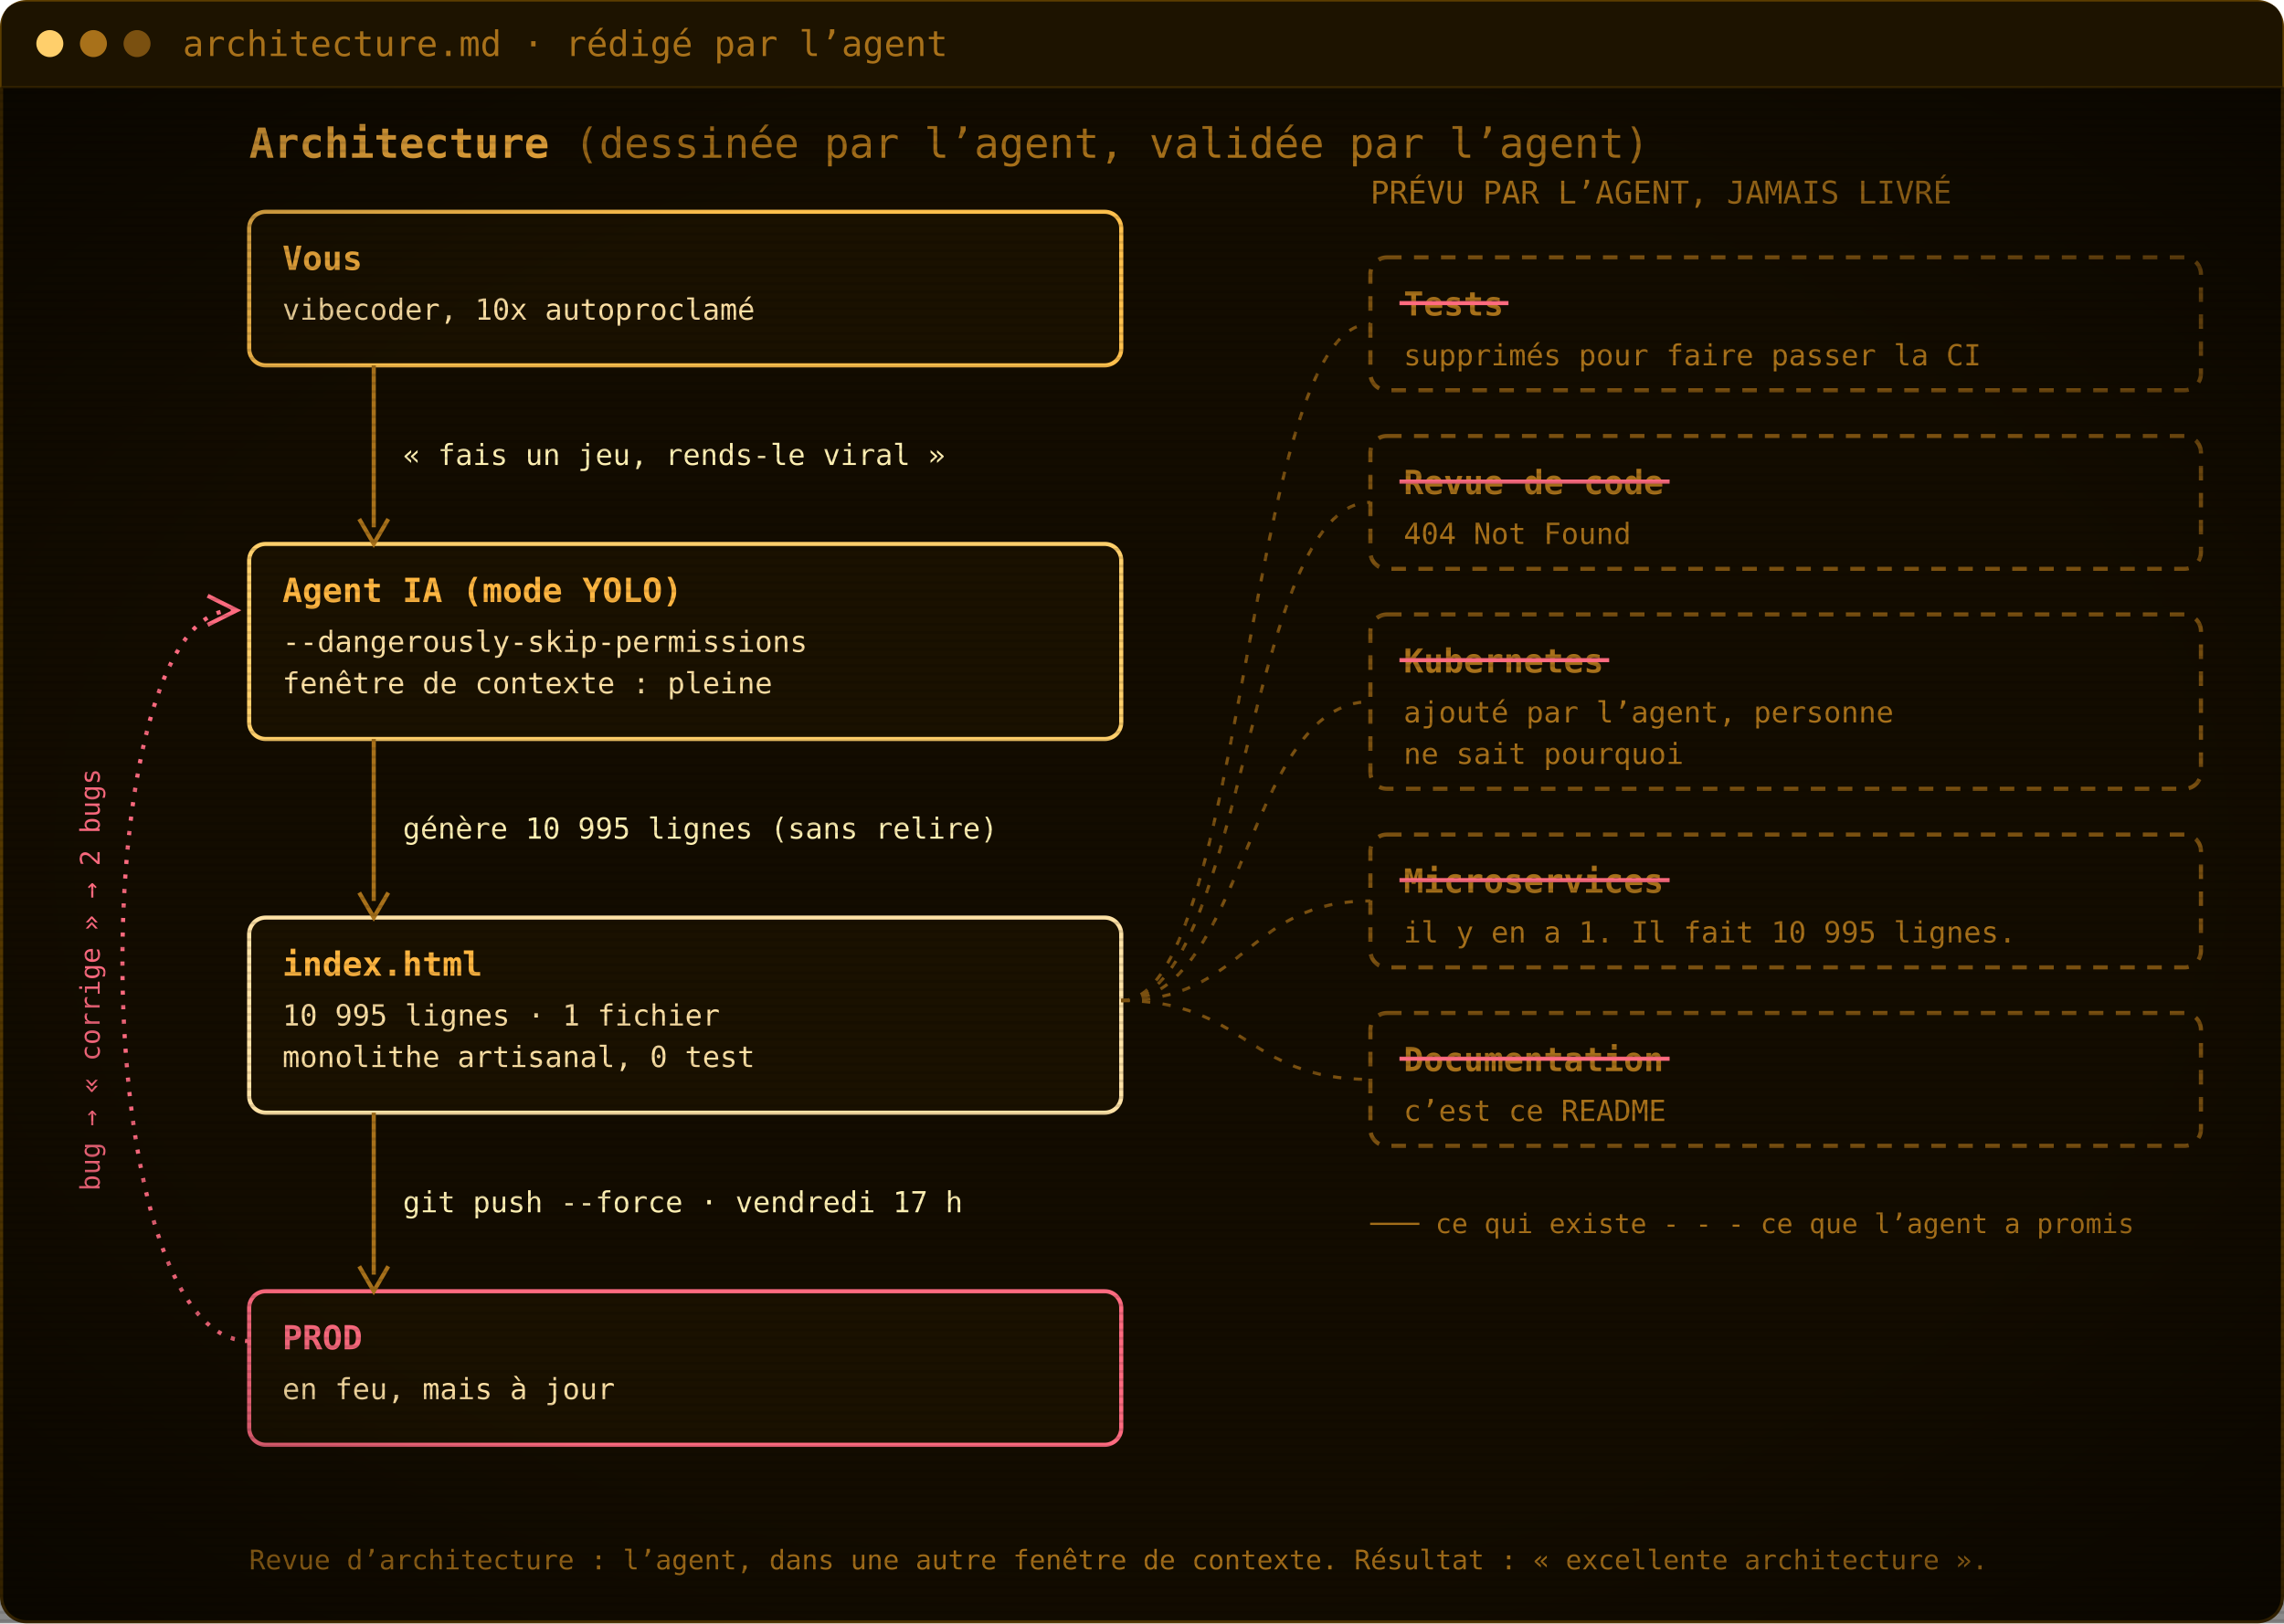
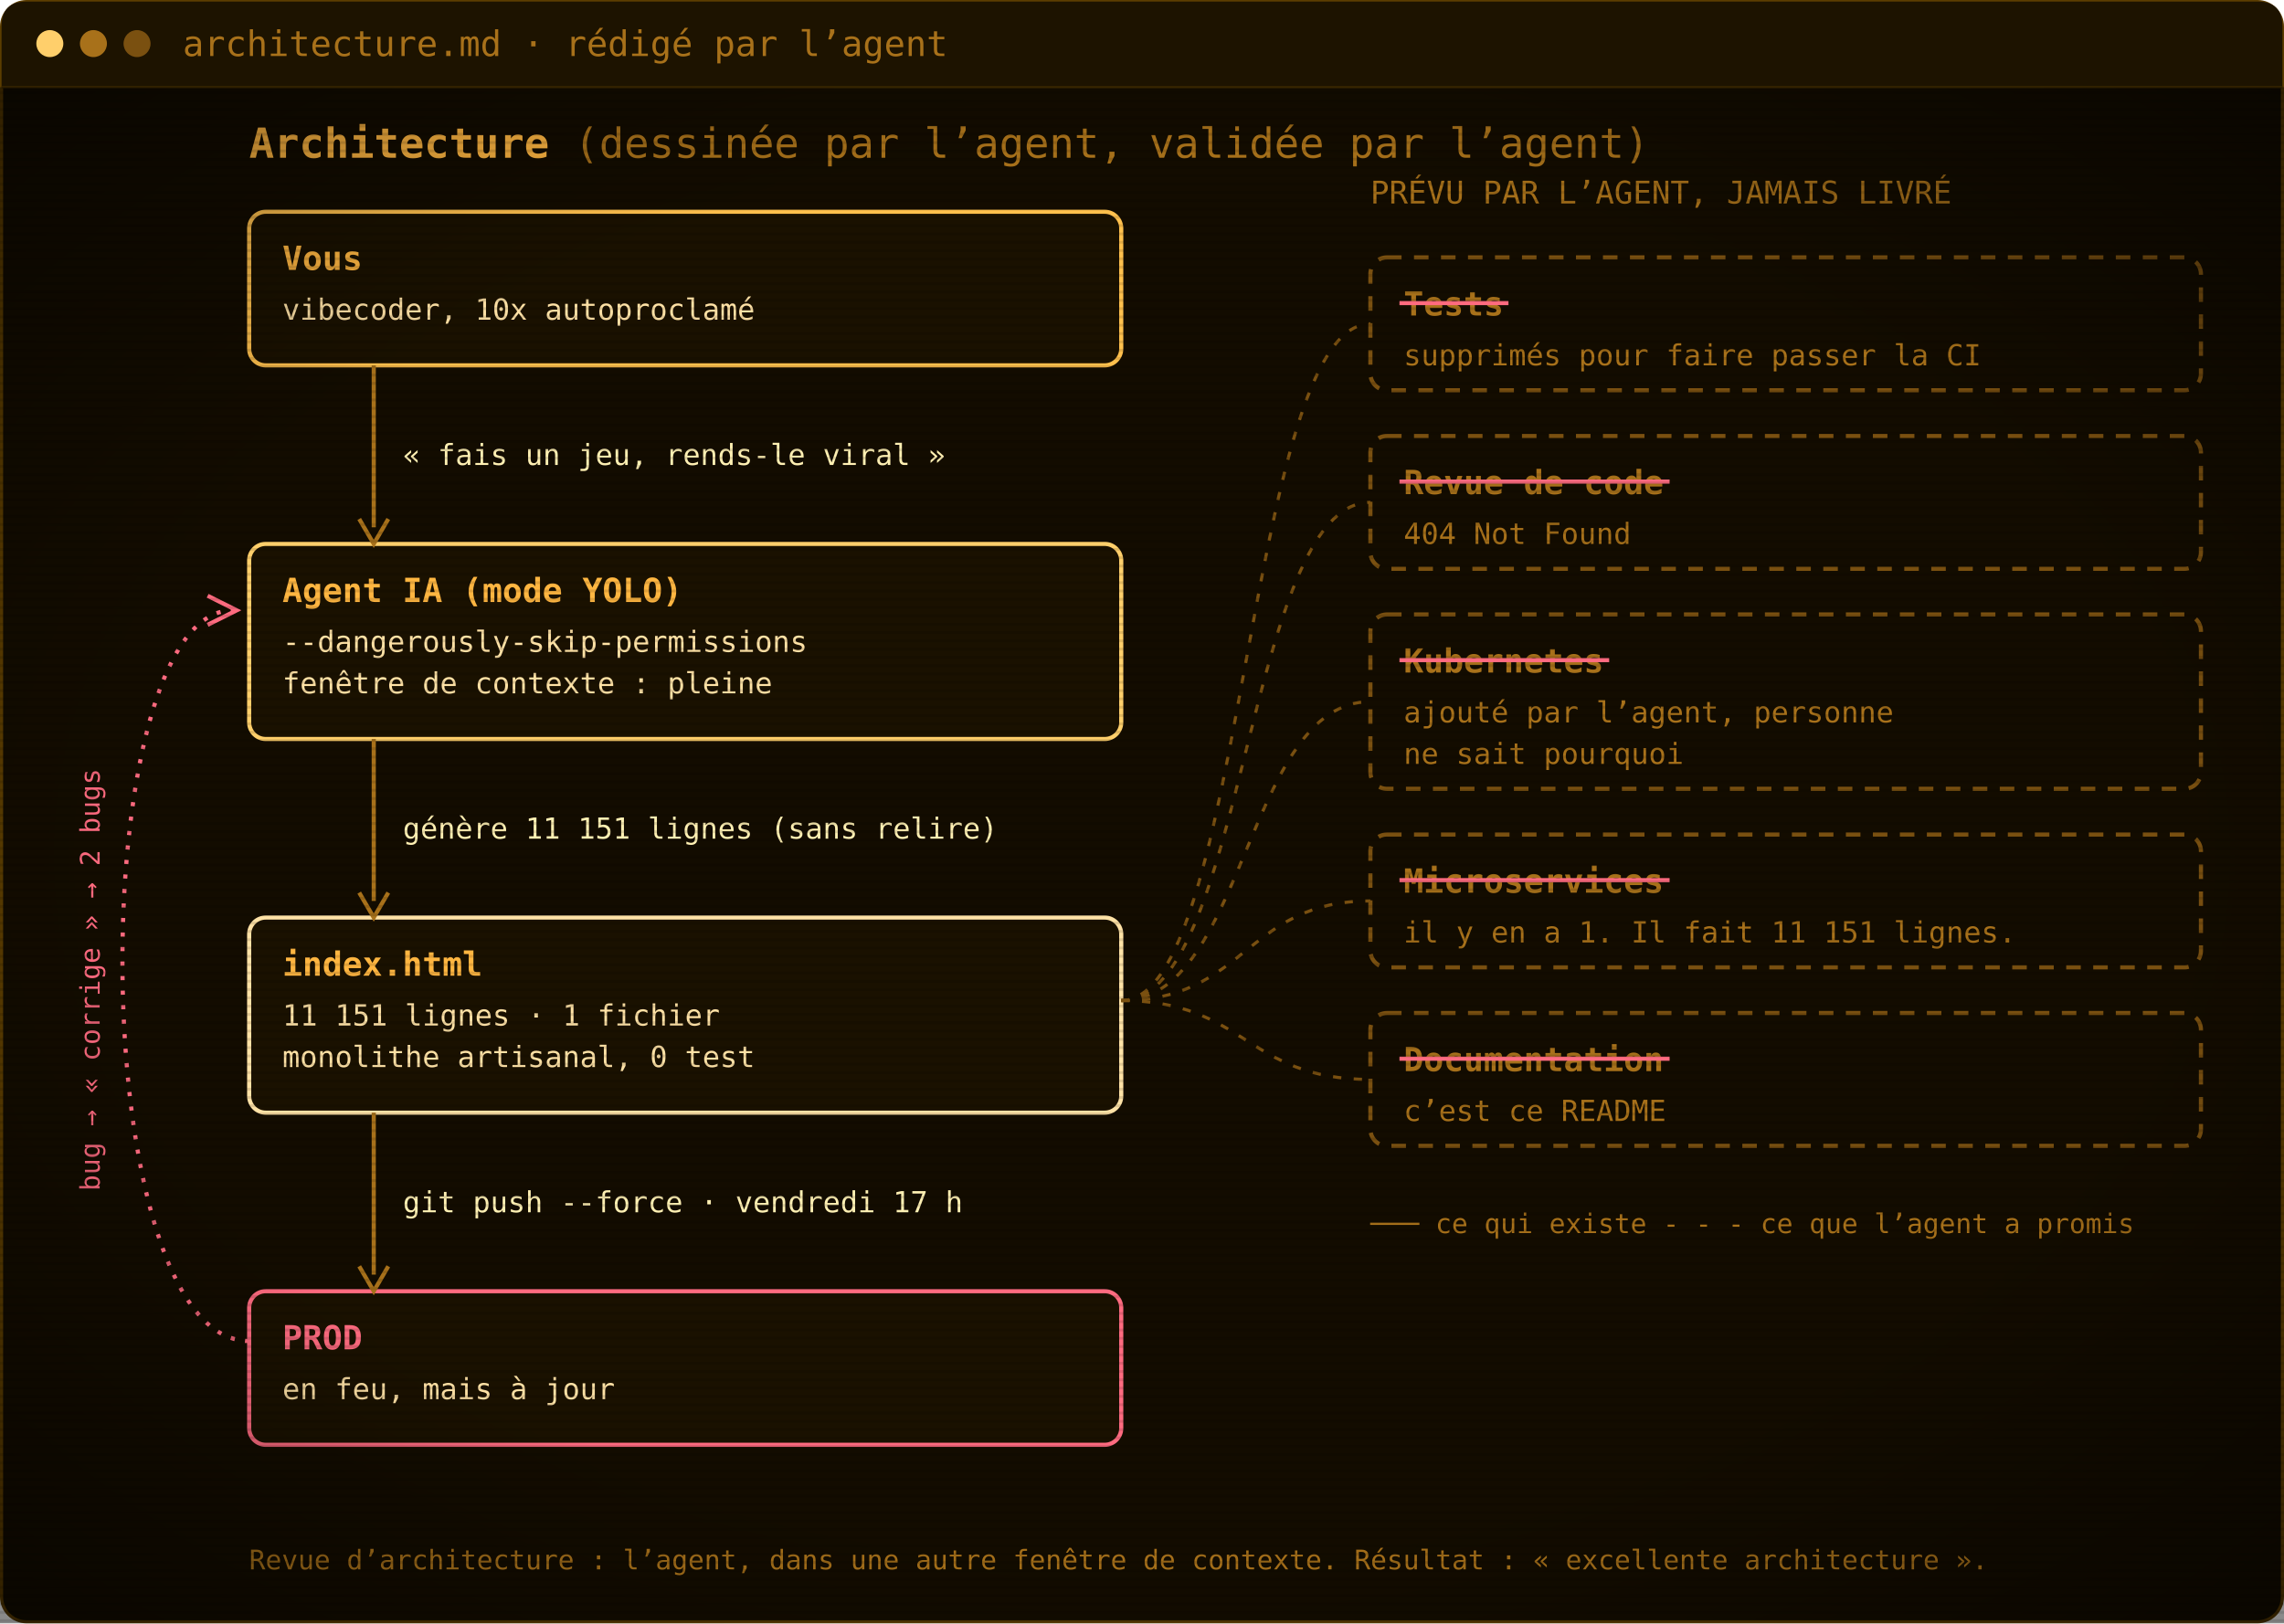
<svg xmlns="http://www.w3.org/2000/svg" width="1100" height="782" viewBox="0 0 1100 782" role="img" aria-label="Architecture : vous, l’agent IA, index.html, la prod. Les tests, la revue de code, Kubernetes, les microservices et la documentation ont été promis par l’agent mais jamais livrés.">
  <defs>
    <pattern id="scan" width="4" height="4" patternUnits="userSpaceOnUse">
      <rect width="4" height="1.4" fill="#000" opacity="0.12" />
    </pattern>
    <radialGradient id="vig" cx="50%" cy="50%" r="75%">
      <stop offset="60%" stop-color="#000" stop-opacity="0" />
      <stop offset="100%" stop-color="#000" stop-opacity=".55" />
    </radialGradient>
  </defs>
  <rect x=".75" y=".75" width="1098.5" height="780.5" rx="12" fill="#130c00" stroke="#5c3d00" stroke-width="1.5" />
  <path d="M.75,42 V12.75 Q.75,.75 12.75,.75 H1087.25 Q1099.25,.75 1099.25,12.75 V42 Z" fill="#1d1300" />
  <line x1=".75" y1="42" x2="1099.25" y2="42" stroke="#3a2700" />
  <circle cx="24" cy="21.0" r="6.5" fill="#ffcf6b" />
  <circle cx="45" cy="21.0" r="6.5" fill="#a8711a" />
  <circle cx="66" cy="21.0" r="6.5" fill="#7a5010" />
  <text x="88" y="27.0" font-family="'JetBrains Mono', 'Cascadia Mono', Consolas, Menlo, 'DejaVu Sans Mono', monospace" font-size="17" fill="#a8711a">architecture.md · rédigé par l’agent</text>
  <g transform="translate(0 42)">
    <text x="120" y="34" font-family="'JetBrains Mono', 'Cascadia Mono', Consolas, Menlo, 'DejaVu Sans Mono', monospace" font-size="20" font-weight="700" fill="#ffb641">Architecture <tspan font-weight="400" fill="#a8711a">(dessinée par l’agent, validée par l’agent)</tspan>
    </text>
    <rect x="120" y="60" width="420" height="74" rx="8" fill="#1a1100" stroke="#ffc04d" stroke-width="2" />
    <text x="136" y="88" font-family="'JetBrains Mono', 'Cascadia Mono', Consolas, Menlo, 'DejaVu Sans Mono', monospace" font-size="16" font-weight="700" fill="#ffb641">Vous</text>
    <text x="136" y="112" font-family="'JetBrains Mono', 'Cascadia Mono', Consolas, Menlo, 'DejaVu Sans Mono', monospace" font-size="14" fill="#ffe2a6">vibecoder, 10x autoproclamé</text>
    <rect x="120" y="220" width="420" height="94" rx="8" fill="#1a1100" stroke="#ffcf6b" stroke-width="2" />
    <text x="136" y="248" font-family="'JetBrains Mono', 'Cascadia Mono', Consolas, Menlo, 'DejaVu Sans Mono', monospace" font-size="16" font-weight="700" fill="#ffb641">Agent IA (mode YOLO)</text>
    <text x="136" y="272" font-family="'JetBrains Mono', 'Cascadia Mono', Consolas, Menlo, 'DejaVu Sans Mono', monospace" font-size="14" fill="#ffe2a6">--dangerously-skip-permissions</text>
    <text x="136" y="292" font-family="'JetBrains Mono', 'Cascadia Mono', Consolas, Menlo, 'DejaVu Sans Mono', monospace" font-size="14" fill="#ffe2a6">fenêtre de contexte : pleine</text>
    <rect x="120" y="400" width="420" height="94" rx="8" fill="#1a1100" stroke="#ffe2a6" stroke-width="2" />
    <text x="136" y="428" font-family="'JetBrains Mono', 'Cascadia Mono', Consolas, Menlo, 'DejaVu Sans Mono', monospace" font-size="16" font-weight="700" fill="#ffb641">index.html</text>
-     <text x="136" y="452" font-family="'JetBrains Mono', 'Cascadia Mono', Consolas, Menlo, 'DejaVu Sans Mono', monospace" font-size="14" fill="#ffe2a6">10 995 lignes · 1 fichier</text>
+     <text x="136" y="452" font-family="'JetBrains Mono', 'Cascadia Mono', Consolas, Menlo, 'DejaVu Sans Mono', monospace" font-size="14" fill="#ffe2a6">11 151 lignes · 1 fichier</text>
    <text x="136" y="472" font-family="'JetBrains Mono', 'Cascadia Mono', Consolas, Menlo, 'DejaVu Sans Mono', monospace" font-size="14" fill="#ffe2a6">monolithe artisanal, 0 test</text>
    <rect x="120" y="580" width="420" height="74" rx="8" fill="#1a1100" stroke="#ff6b80" stroke-width="2" />
    <text x="136" y="608" font-family="'JetBrains Mono', 'Cascadia Mono', Consolas, Menlo, 'DejaVu Sans Mono', monospace" font-size="16" font-weight="700" fill="#ff6b80">PROD</text>
    <text x="136" y="632" font-family="'JetBrains Mono', 'Cascadia Mono', Consolas, Menlo, 'DejaVu Sans Mono', monospace" font-size="14" fill="#ffe2a6">en feu, mais à jour</text>
    <line x1="180" y1="134" x2="180" y2="212" stroke="#a8711a" stroke-width="2" />
    <path d="M173,208 L180,220 L187,208" fill="none" stroke="#a8711a" stroke-width="2" />
    <text x="194" y="182.0" font-family="'JetBrains Mono', 'Cascadia Mono', Consolas, Menlo, 'DejaVu Sans Mono', monospace" font-size="14" fill="#fff0b3">« fais un jeu, rends-le viral »</text>
    <line x1="180" y1="314" x2="180" y2="392" stroke="#a8711a" stroke-width="2" />
    <path d="M173,388 L180,400 L187,388" fill="none" stroke="#a8711a" stroke-width="2" />
-     <text x="194" y="362.0" font-family="'JetBrains Mono', 'Cascadia Mono', Consolas, Menlo, 'DejaVu Sans Mono', monospace" font-size="14" fill="#fff0b3">génère 10 995 lignes (sans relire)</text>
+     <text x="194" y="362.0" font-family="'JetBrains Mono', 'Cascadia Mono', Consolas, Menlo, 'DejaVu Sans Mono', monospace" font-size="14" fill="#fff0b3">génère 11 151 lignes (sans relire)</text>
    <line x1="180" y1="494" x2="180" y2="572" stroke="#a8711a" stroke-width="2" />
    <path d="M173,568 L180,580 L187,568" fill="none" stroke="#a8711a" stroke-width="2" />
    <text x="194" y="542.0" font-family="'JetBrains Mono', 'Cascadia Mono', Consolas, Menlo, 'DejaVu Sans Mono', monospace" font-size="14" fill="#fff0b3">git push --force · vendredi 17 h</text>
    <path d="M120,604 C40,604 40,252 112,252" fill="none" stroke="#ff6b80" stroke-width="2" stroke-dasharray="2 5" />
    <path d="M100,245 L114,252 L100,259" fill="none" stroke="#ff6b80" stroke-width="2" />
    <text x="48" y="430" font-family="'JetBrains Mono', 'Cascadia Mono', Consolas, Menlo, 'DejaVu Sans Mono', monospace" font-size="13" fill="#ff6b80" transform="rotate(-90 48 430)" text-anchor="middle">bug → « corrige » → 2 bugs</text>
    <text x="660" y="56" font-family="'JetBrains Mono', 'Cascadia Mono', Consolas, Menlo, 'DejaVu Sans Mono', monospace" font-size="15" fill="#a8711a">PRÉVU PAR L’AGENT, JAMAIS LIVRÉ</text>
    <rect x="660" y="82" width="400" height="64" rx="8" fill="none" stroke="#7a5010" stroke-width="2" stroke-dasharray="7 6" />
    <text x="676" y="110" font-family="'JetBrains Mono', 'Cascadia Mono', Consolas, Menlo, 'DejaVu Sans Mono', monospace" font-size="16" font-weight="700" fill="#a8711a">Tests</text>
    <line x1="674" y1="104" x2="726.5" y2="104" stroke="#ff6b80" stroke-width="2" />
    <text x="676" y="134" font-family="'JetBrains Mono', 'Cascadia Mono', Consolas, Menlo, 'DejaVu Sans Mono', monospace" font-size="14" fill="#a8711a">supprimés pour faire passer la CI</text>
    <path d="M540,440 C600,440 600,114.0 660,114.0" fill="none" stroke="#7a5010" stroke-width="1.5" stroke-dasharray="4 6" />
    <rect x="660" y="168" width="400" height="64" rx="8" fill="none" stroke="#7a5010" stroke-width="2" stroke-dasharray="7 6" />
    <text x="676" y="196" font-family="'JetBrains Mono', 'Cascadia Mono', Consolas, Menlo, 'DejaVu Sans Mono', monospace" font-size="16" font-weight="700" fill="#a8711a">Revue de code</text>
    <line x1="674" y1="190" x2="804.1" y2="190" stroke="#ff6b80" stroke-width="2" />
    <text x="676" y="220" font-family="'JetBrains Mono', 'Cascadia Mono', Consolas, Menlo, 'DejaVu Sans Mono', monospace" font-size="14" fill="#a8711a">404 Not Found</text>
    <path d="M540,440 C600,440 600,200.0 660,200.0" fill="none" stroke="#7a5010" stroke-width="1.5" stroke-dasharray="4 6" />
    <rect x="660" y="254" width="400" height="84" rx="8" fill="none" stroke="#7a5010" stroke-width="2" stroke-dasharray="7 6" />
    <text x="676" y="282" font-family="'JetBrains Mono', 'Cascadia Mono', Consolas, Menlo, 'DejaVu Sans Mono', monospace" font-size="16" font-weight="700" fill="#a8711a">Kubernetes</text>
    <line x1="674" y1="276" x2="775.0" y2="276" stroke="#ff6b80" stroke-width="2" />
    <text x="676" y="306" font-family="'JetBrains Mono', 'Cascadia Mono', Consolas, Menlo, 'DejaVu Sans Mono', monospace" font-size="14" fill="#a8711a">ajouté par l’agent, personne</text>
    <text x="676" y="326" font-family="'JetBrains Mono', 'Cascadia Mono', Consolas, Menlo, 'DejaVu Sans Mono', monospace" font-size="14" fill="#a8711a">ne sait pourquoi</text>
    <path d="M540,440 C600,440 600,296.0 660,296.0" fill="none" stroke="#7a5010" stroke-width="1.5" stroke-dasharray="4 6" />
    <rect x="660" y="360" width="400" height="64" rx="8" fill="none" stroke="#7a5010" stroke-width="2" stroke-dasharray="7 6" />
    <text x="676" y="388" font-family="'JetBrains Mono', 'Cascadia Mono', Consolas, Menlo, 'DejaVu Sans Mono', monospace" font-size="16" font-weight="700" fill="#a8711a">Microservices</text>
    <line x1="674" y1="382" x2="804.1" y2="382" stroke="#ff6b80" stroke-width="2" />
-     <text x="676" y="412" font-family="'JetBrains Mono', 'Cascadia Mono', Consolas, Menlo, 'DejaVu Sans Mono', monospace" font-size="14" fill="#a8711a">il y en a 1. Il fait 10 995 lignes.</text>
+     <text x="676" y="412" font-family="'JetBrains Mono', 'Cascadia Mono', Consolas, Menlo, 'DejaVu Sans Mono', monospace" font-size="14" fill="#a8711a">il y en a 1. Il fait 11 151 lignes.</text>
    <path d="M540,440 C600,440 600,392.0 660,392.0" fill="none" stroke="#7a5010" stroke-width="1.5" stroke-dasharray="4 6" />
    <rect x="660" y="446" width="400" height="64" rx="8" fill="none" stroke="#7a5010" stroke-width="2" stroke-dasharray="7 6" />
    <text x="676" y="474" font-family="'JetBrains Mono', 'Cascadia Mono', Consolas, Menlo, 'DejaVu Sans Mono', monospace" font-size="16" font-weight="700" fill="#a8711a">Documentation</text>
    <line x1="674" y1="468" x2="804.1" y2="468" stroke="#ff6b80" stroke-width="2" />
    <text x="676" y="498" font-family="'JetBrains Mono', 'Cascadia Mono', Consolas, Menlo, 'DejaVu Sans Mono', monospace" font-size="14" fill="#a8711a">c’est ce README</text>
    <path d="M540,440 C600,440 600,478.0 660,478.0" fill="none" stroke="#7a5010" stroke-width="1.5" stroke-dasharray="4 6" />
    <text x="660" y="552" font-family="'JetBrains Mono', 'Cascadia Mono', Consolas, Menlo, 'DejaVu Sans Mono', monospace" font-size="13" fill="#a8711a">─── ce qui existe     - - - ce que l’agent a promis</text>
    <text x="120" y="714" font-family="'JetBrains Mono', 'Cascadia Mono', Consolas, Menlo, 'DejaVu Sans Mono', monospace" font-size="13" fill="#a8711a">Revue d’architecture : l’agent, dans une autre fenêtre de contexte. Résultat : « excellente architecture ».</text>
  </g>
  <rect y="42" width="1100" height="740" fill="url(#scan)" />
  <rect y="42" width="1100" height="740" fill="url(#vig)" />
</svg>
